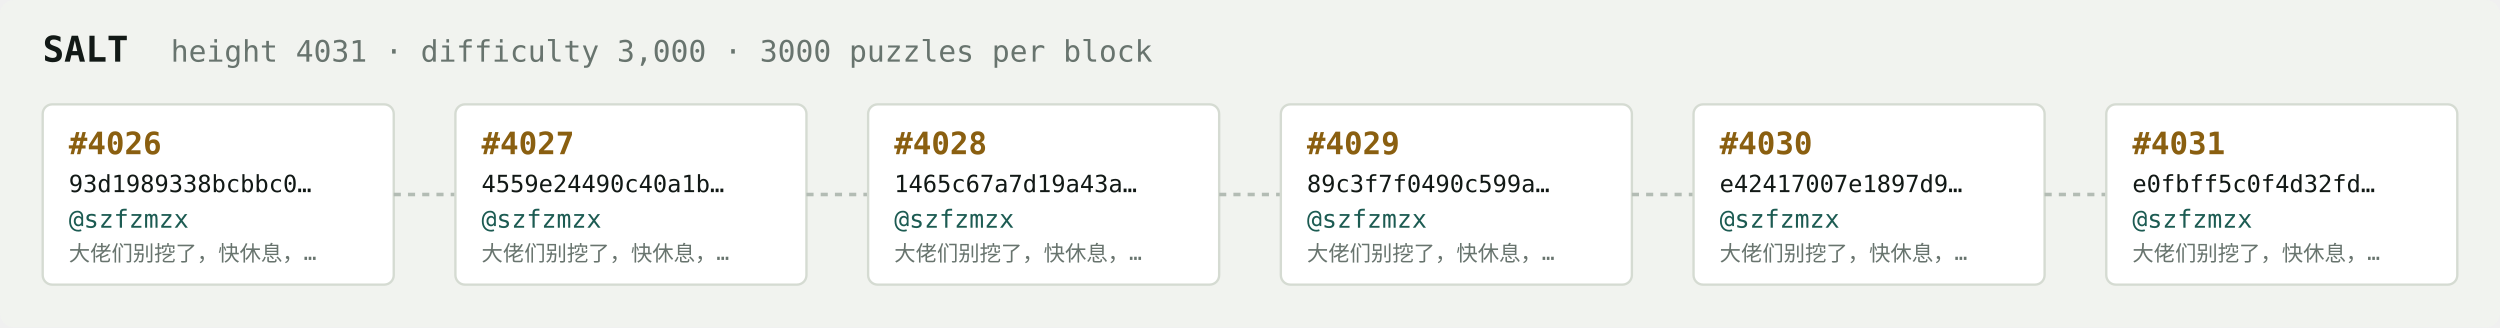
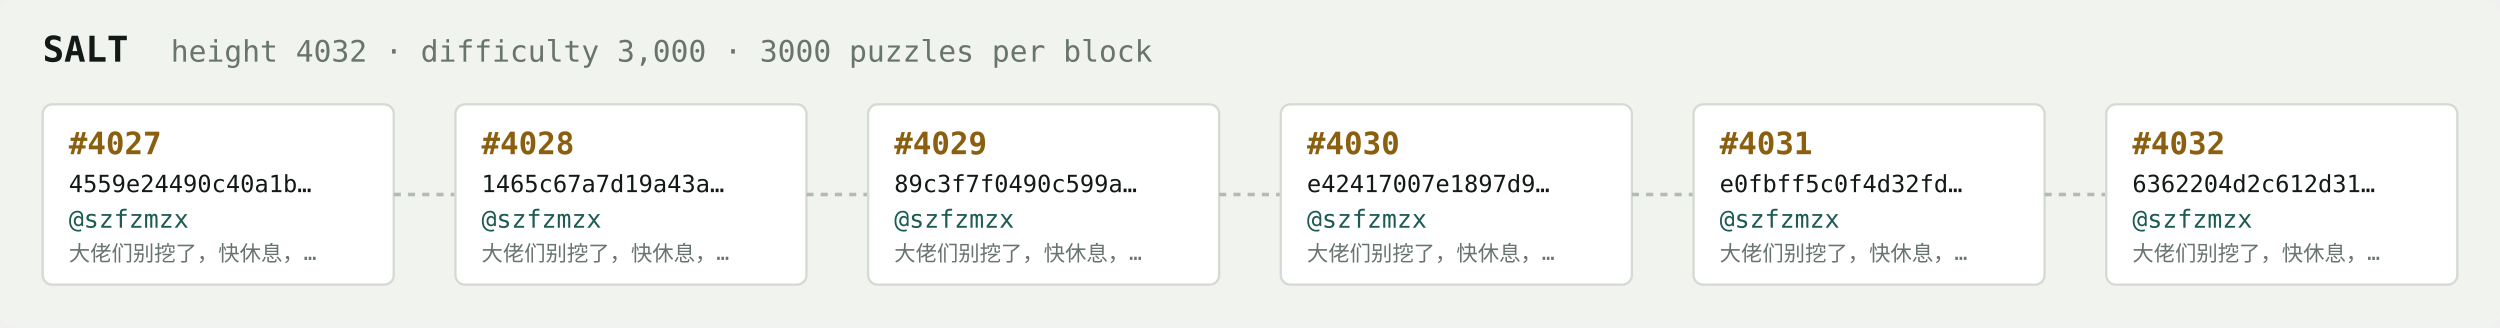
<svg xmlns="http://www.w3.org/2000/svg" width="1054" height="138" viewBox="0 0 1054 138" font-family="ui-monospace,SFMono-Regular,Menlo,monospace">
  <rect fill="#f1f3ef" width="1054" height="138" rx="6" />
  <text x="18" y="26" fill="#121916" font-size="15" font-weight="700">SALT</text>
-   <text x="72" y="26" fill="#68746e" font-size="12.5">height 4031 · difficulty 3,000 · 3000 puzzles per block</text>
+   <text x="72" y="26" fill="#68746e" font-size="12.5">height 4032 · difficulty 3,000 · 3000 puzzles per block</text>
  <rect x="18" y="44" width="148" height="76" rx="4" fill="#ffffff" stroke="#d5dbd2" stroke-width="1" />
-   <text x="29" y="65" fill="#8a5f10" font-size="13" font-weight="700">#4026</text>
-   <text x="29" y="81" fill="#121916" font-size="10">93d1989338bcbbc0…</text>
+   <text x="29" y="65" fill="#8a5f10" font-size="13" font-weight="700">#4027</text>
+   <text x="29" y="81" fill="#121916" font-size="10">4559e24490c40a1b…</text>
  <text x="29" y="96" fill="#1c5b52" font-size="10.5">@szfzmzx</text>
  <text x="29" y="110" fill="#68746e" font-size="9">大佬们别挖了，快休息，…</text>
  <line x1="166" y1="82.0" x2="192" y2="82.0" stroke="#b3bcb4" stroke-width="1.5" stroke-dasharray="3 3" />
  <rect x="192" y="44" width="148" height="76" rx="4" fill="#ffffff" stroke="#d5dbd2" stroke-width="1" />
-   <text x="203" y="65" fill="#8a5f10" font-size="13" font-weight="700">#4027</text>
-   <text x="203" y="81" fill="#121916" font-size="10">4559e24490c40a1b…</text>
+   <text x="203" y="65" fill="#8a5f10" font-size="13" font-weight="700">#4028</text>
+   <text x="203" y="81" fill="#121916" font-size="10">1465c67a7d19a43a…</text>
  <text x="203" y="96" fill="#1c5b52" font-size="10.5">@szfzmzx</text>
  <text x="203" y="110" fill="#68746e" font-size="9">大佬们别挖了，快休息，…</text>
  <line x1="340" y1="82.0" x2="366" y2="82.0" stroke="#b3bcb4" stroke-width="1.5" stroke-dasharray="3 3" />
  <rect x="366" y="44" width="148" height="76" rx="4" fill="#ffffff" stroke="#d5dbd2" stroke-width="1" />
-   <text x="377" y="65" fill="#8a5f10" font-size="13" font-weight="700">#4028</text>
-   <text x="377" y="81" fill="#121916" font-size="10">1465c67a7d19a43a…</text>
+   <text x="377" y="65" fill="#8a5f10" font-size="13" font-weight="700">#4029</text>
+   <text x="377" y="81" fill="#121916" font-size="10">89c3f7f0490c599a…</text>
  <text x="377" y="96" fill="#1c5b52" font-size="10.5">@szfzmzx</text>
  <text x="377" y="110" fill="#68746e" font-size="9">大佬们别挖了，快休息，…</text>
  <line x1="514" y1="82.0" x2="540" y2="82.0" stroke="#b3bcb4" stroke-width="1.5" stroke-dasharray="3 3" />
  <rect x="540" y="44" width="148" height="76" rx="4" fill="#ffffff" stroke="#d5dbd2" stroke-width="1" />
-   <text x="551" y="65" fill="#8a5f10" font-size="13" font-weight="700">#4029</text>
-   <text x="551" y="81" fill="#121916" font-size="10">89c3f7f0490c599a…</text>
+   <text x="551" y="65" fill="#8a5f10" font-size="13" font-weight="700">#4030</text>
+   <text x="551" y="81" fill="#121916" font-size="10">e42417007e1897d9…</text>
  <text x="551" y="96" fill="#1c5b52" font-size="10.5">@szfzmzx</text>
  <text x="551" y="110" fill="#68746e" font-size="9">大佬们别挖了，快休息，…</text>
  <line x1="688" y1="82.0" x2="714" y2="82.0" stroke="#b3bcb4" stroke-width="1.5" stroke-dasharray="3 3" />
  <rect x="714" y="44" width="148" height="76" rx="4" fill="#ffffff" stroke="#d5dbd2" stroke-width="1" />
-   <text x="725" y="65" fill="#8a5f10" font-size="13" font-weight="700">#4030</text>
-   <text x="725" y="81" fill="#121916" font-size="10">e42417007e1897d9…</text>
+   <text x="725" y="65" fill="#8a5f10" font-size="13" font-weight="700">#4031</text>
+   <text x="725" y="81" fill="#121916" font-size="10">e0fbff5c0f4d32fd…</text>
  <text x="725" y="96" fill="#1c5b52" font-size="10.5">@szfzmzx</text>
  <text x="725" y="110" fill="#68746e" font-size="9">大佬们别挖了，快休息，…</text>
  <line x1="862" y1="82.0" x2="888" y2="82.0" stroke="#b3bcb4" stroke-width="1.5" stroke-dasharray="3 3" />
  <rect x="888" y="44" width="148" height="76" rx="4" fill="#ffffff" stroke="#d5dbd2" stroke-width="1" />
-   <text x="899" y="65" fill="#8a5f10" font-size="13" font-weight="700">#4031</text>
-   <text x="899" y="81" fill="#121916" font-size="10">e0fbff5c0f4d32fd…</text>
+   <text x="899" y="65" fill="#8a5f10" font-size="13" font-weight="700">#4032</text>
+   <text x="899" y="81" fill="#121916" font-size="10">6362204d2c612d31…</text>
  <text x="899" y="96" fill="#1c5b52" font-size="10.5">@szfzmzx</text>
  <text x="899" y="110" fill="#68746e" font-size="9">大佬们别挖了，快休息，…</text>
</svg>
